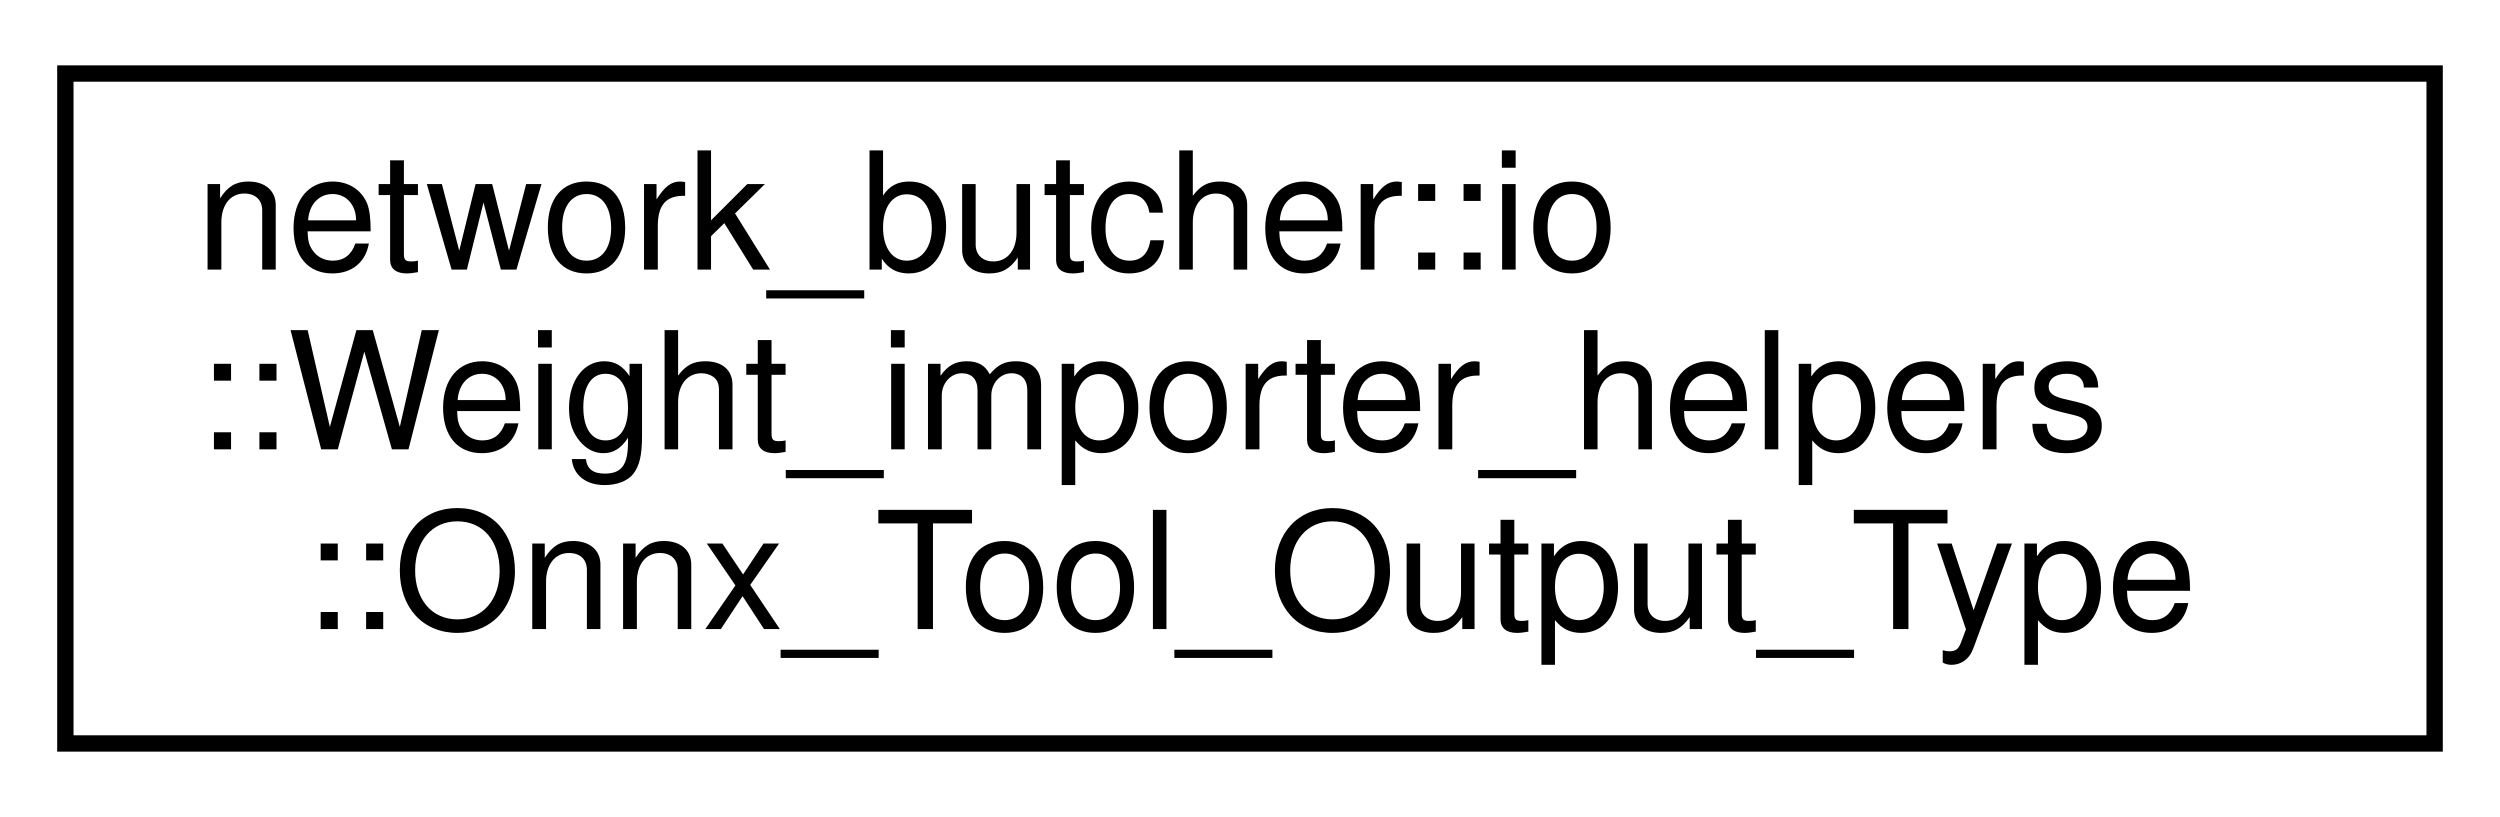
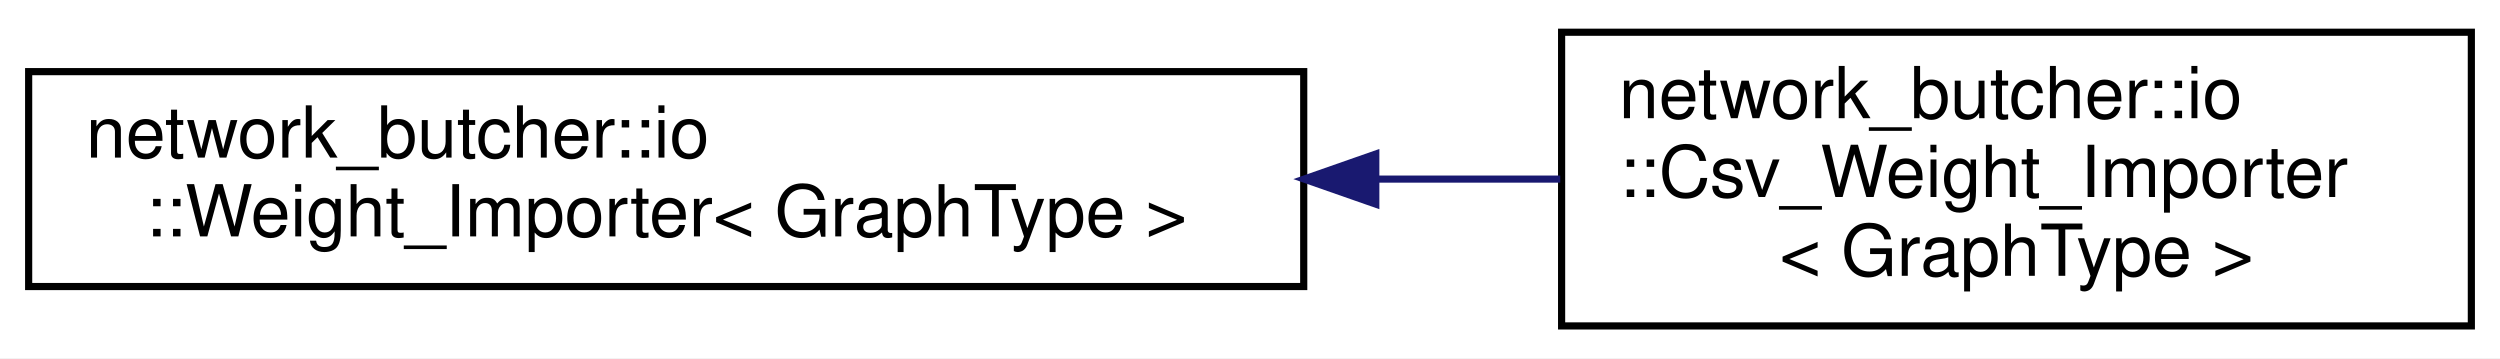
- <svg xmlns="http://www.w3.org/2000/svg" xmlns:xlink="http://www.w3.org/1999/xlink" width="153pt" height="50pt" viewBox="0.00 0.00 153.00 50.00">
+ <svg xmlns="http://www.w3.org/2000/svg" xmlns:xlink="http://www.w3.org/1999/xlink" width="349pt" height="50pt" viewBox="0.00 0.00 349.00 50.00">
  <g id="graph0" class="graph" transform="scale(1 1) rotate(0) translate(4 46)">
-     <polygon fill="white" stroke="transparent" points="-4,4 -4,-46 149,-46 149,4 -4,4" />
+     <polygon fill="white" stroke="transparent" points="-4,4 -4,-46 345,-46 345,4 -4,4" />
    <g id="node1" class="node">
      <g id="a_node1">
-         <a xlink:href="structnetwork__butcher_1_1io_1_1Weight__importer__helpers_1_1Onnx__Tool__Output__Type.html" target="_top" xlink:title="It summarizes an entry produced by onnx_tool.">
-           <polygon fill="white" stroke="black" points="0,-0.5 0,-41.5 145,-41.5 145,-0.5 0,-0.5" />
-           <text text-anchor="start" x="8" y="-29.5" font-family="Helvetica,sans-Serif" font-size="10.00">network_butcher::io</text>
-           <text text-anchor="start" x="8" y="-18.5" font-family="Helvetica,sans-Serif" font-size="10.00">::Weight_importer_helpers</text>
-           <text text-anchor="middle" x="72.5" y="-7.5" font-family="Helvetica,sans-Serif" font-size="10.00">::Onnx_Tool_Output_Type</text>
+         <a xlink:href="classnetwork__butcher_1_1io_1_1Weight__Importer.html" target="_top" xlink:title=" ">
+           <polygon fill="white" stroke="black" points="0,-6 0,-36 178,-36 178,-6 0,-6" />
+           <text text-anchor="start" x="8" y="-24" font-family="Helvetica,sans-Serif" font-size="10.00">network_butcher::io</text>
+           <text text-anchor="middle" x="89" y="-13" font-family="Helvetica,sans-Serif" font-size="10.00">::Weight_Importer&lt; GraphType &gt;</text>
        </a>
      </g>
    </g>
+     <g id="node2" class="node">
+       <g id="a_node2">
+         <a xlink:href="classnetwork__butcher_1_1io_1_1Csv__Weight__Importer.html" target="_top" xlink:title=" ">
+           <polygon fill="white" stroke="black" points="214,-0.5 214,-41.5 341,-41.5 341,-0.5 214,-0.5" />
+           <text text-anchor="start" x="222" y="-29.5" font-family="Helvetica,sans-Serif" font-size="10.00">network_butcher::io</text>
+           <text text-anchor="start" x="222" y="-18.5" font-family="Helvetica,sans-Serif" font-size="10.00">::Csv_Weight_Importer</text>
+           <text text-anchor="middle" x="277.5" y="-7.5" font-family="Helvetica,sans-Serif" font-size="10.00">&lt; GraphType &gt;</text>
+         </a>
+       </g>
+     </g>
+     <g id="edge1" class="edge">
+       <path fill="none" stroke="midnightblue" d="M188.26,-21C196.93,-21 205.55,-21 213.81,-21" />
+       <polygon fill="midnightblue" stroke="midnightblue" points="188.06,-17.5 178.06,-21 188.06,-24.5 188.06,-17.5" />
+     </g>
  </g>
</svg>
